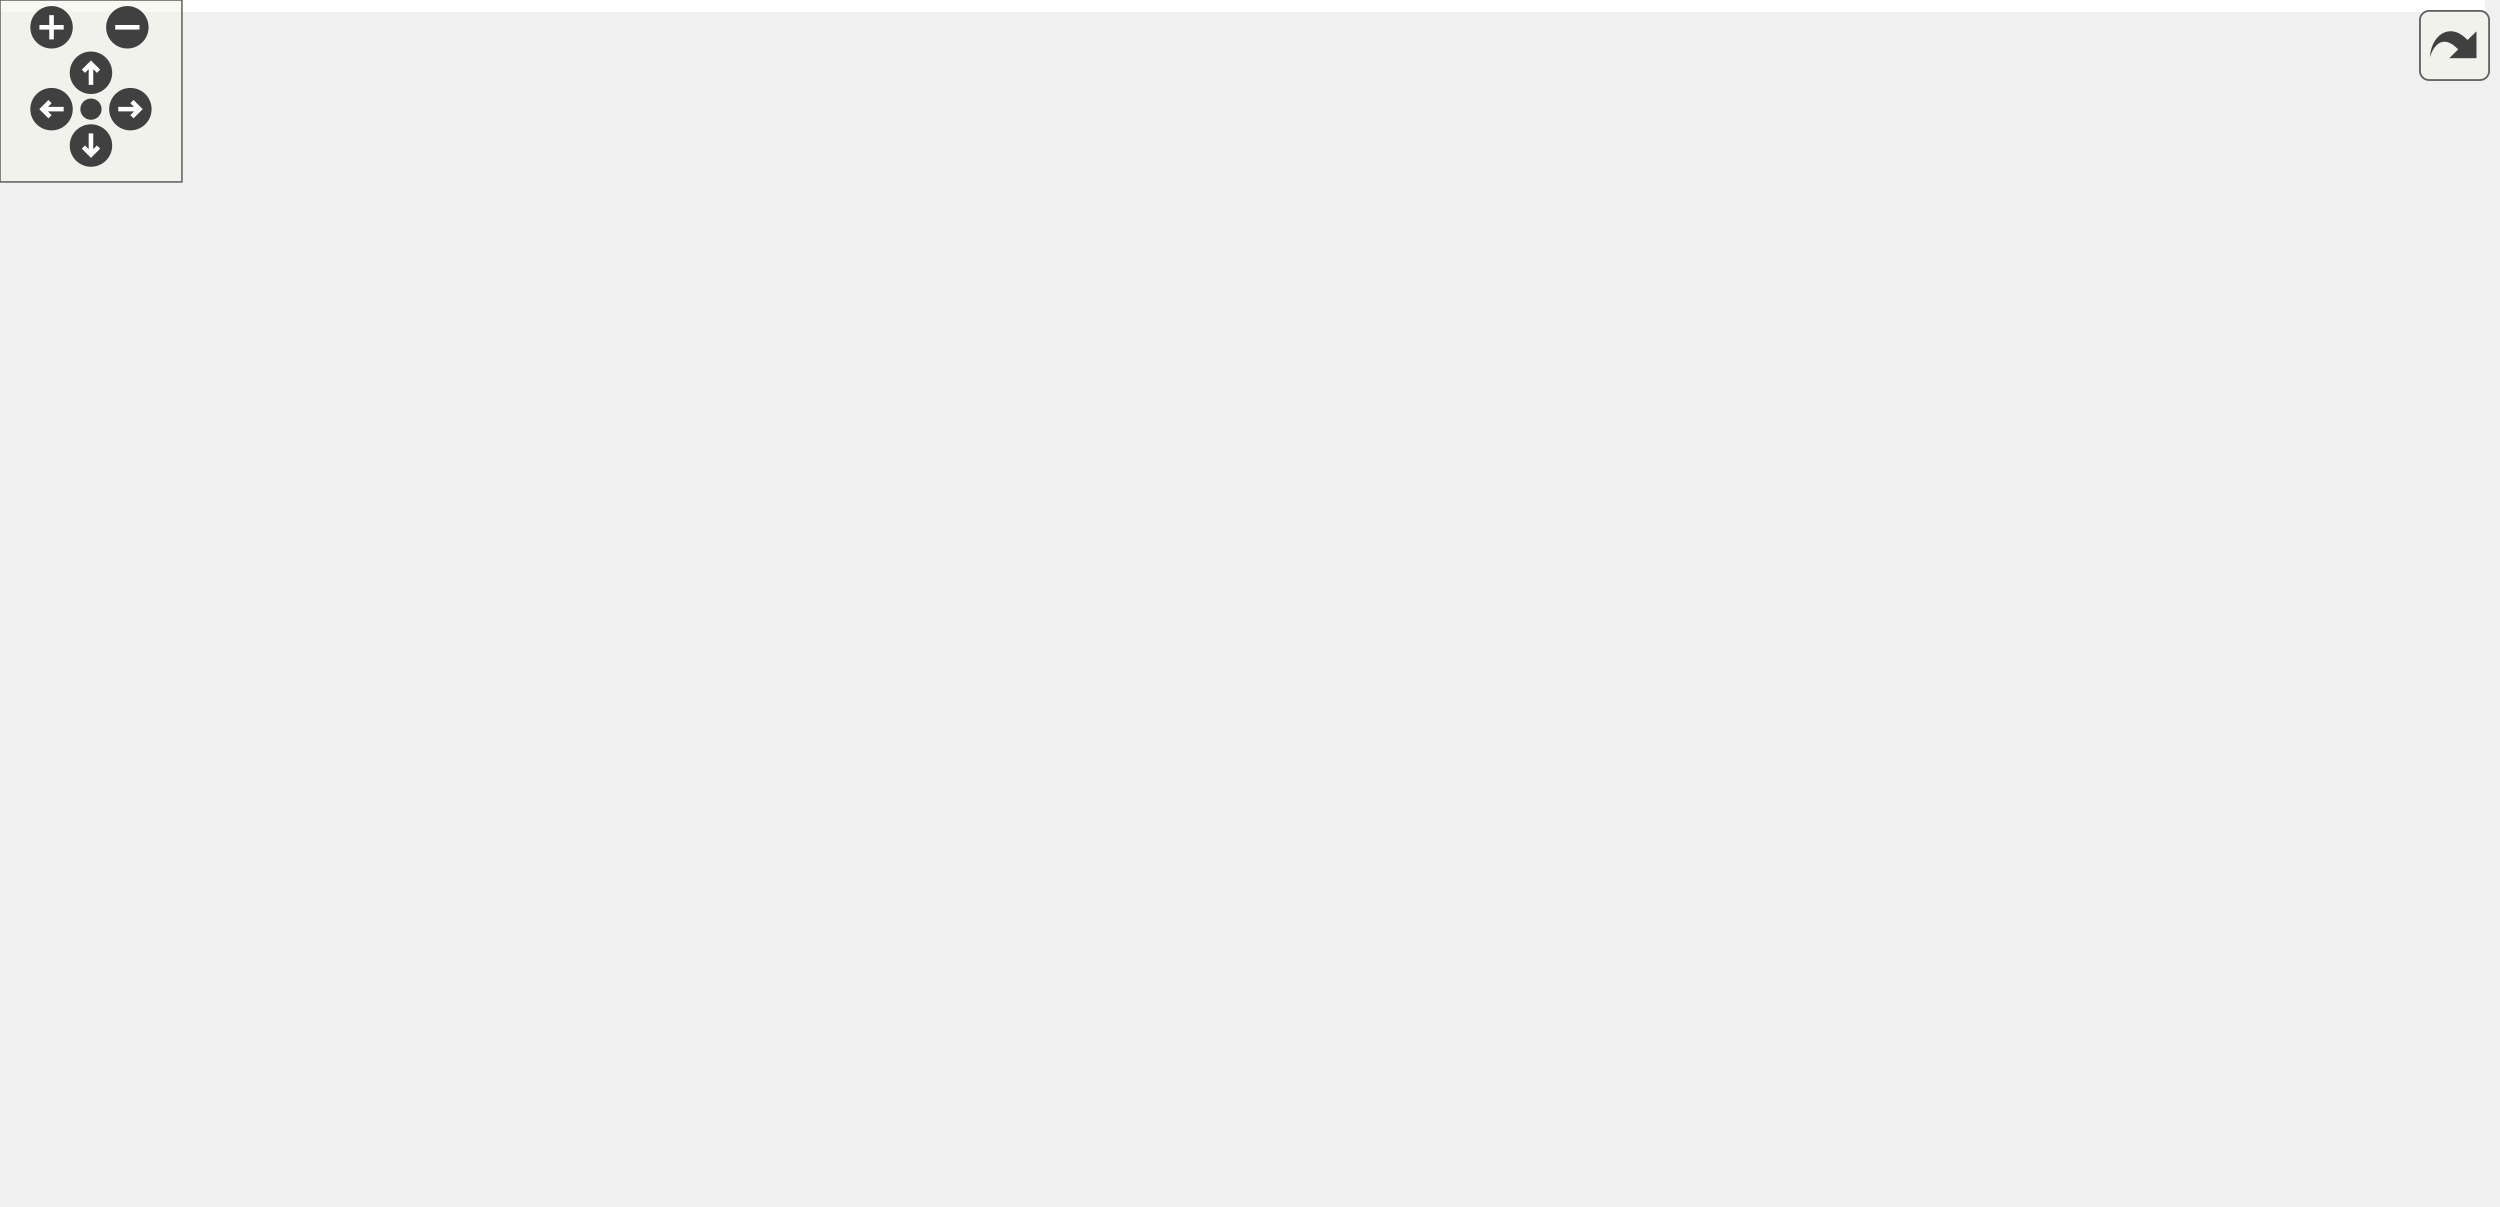
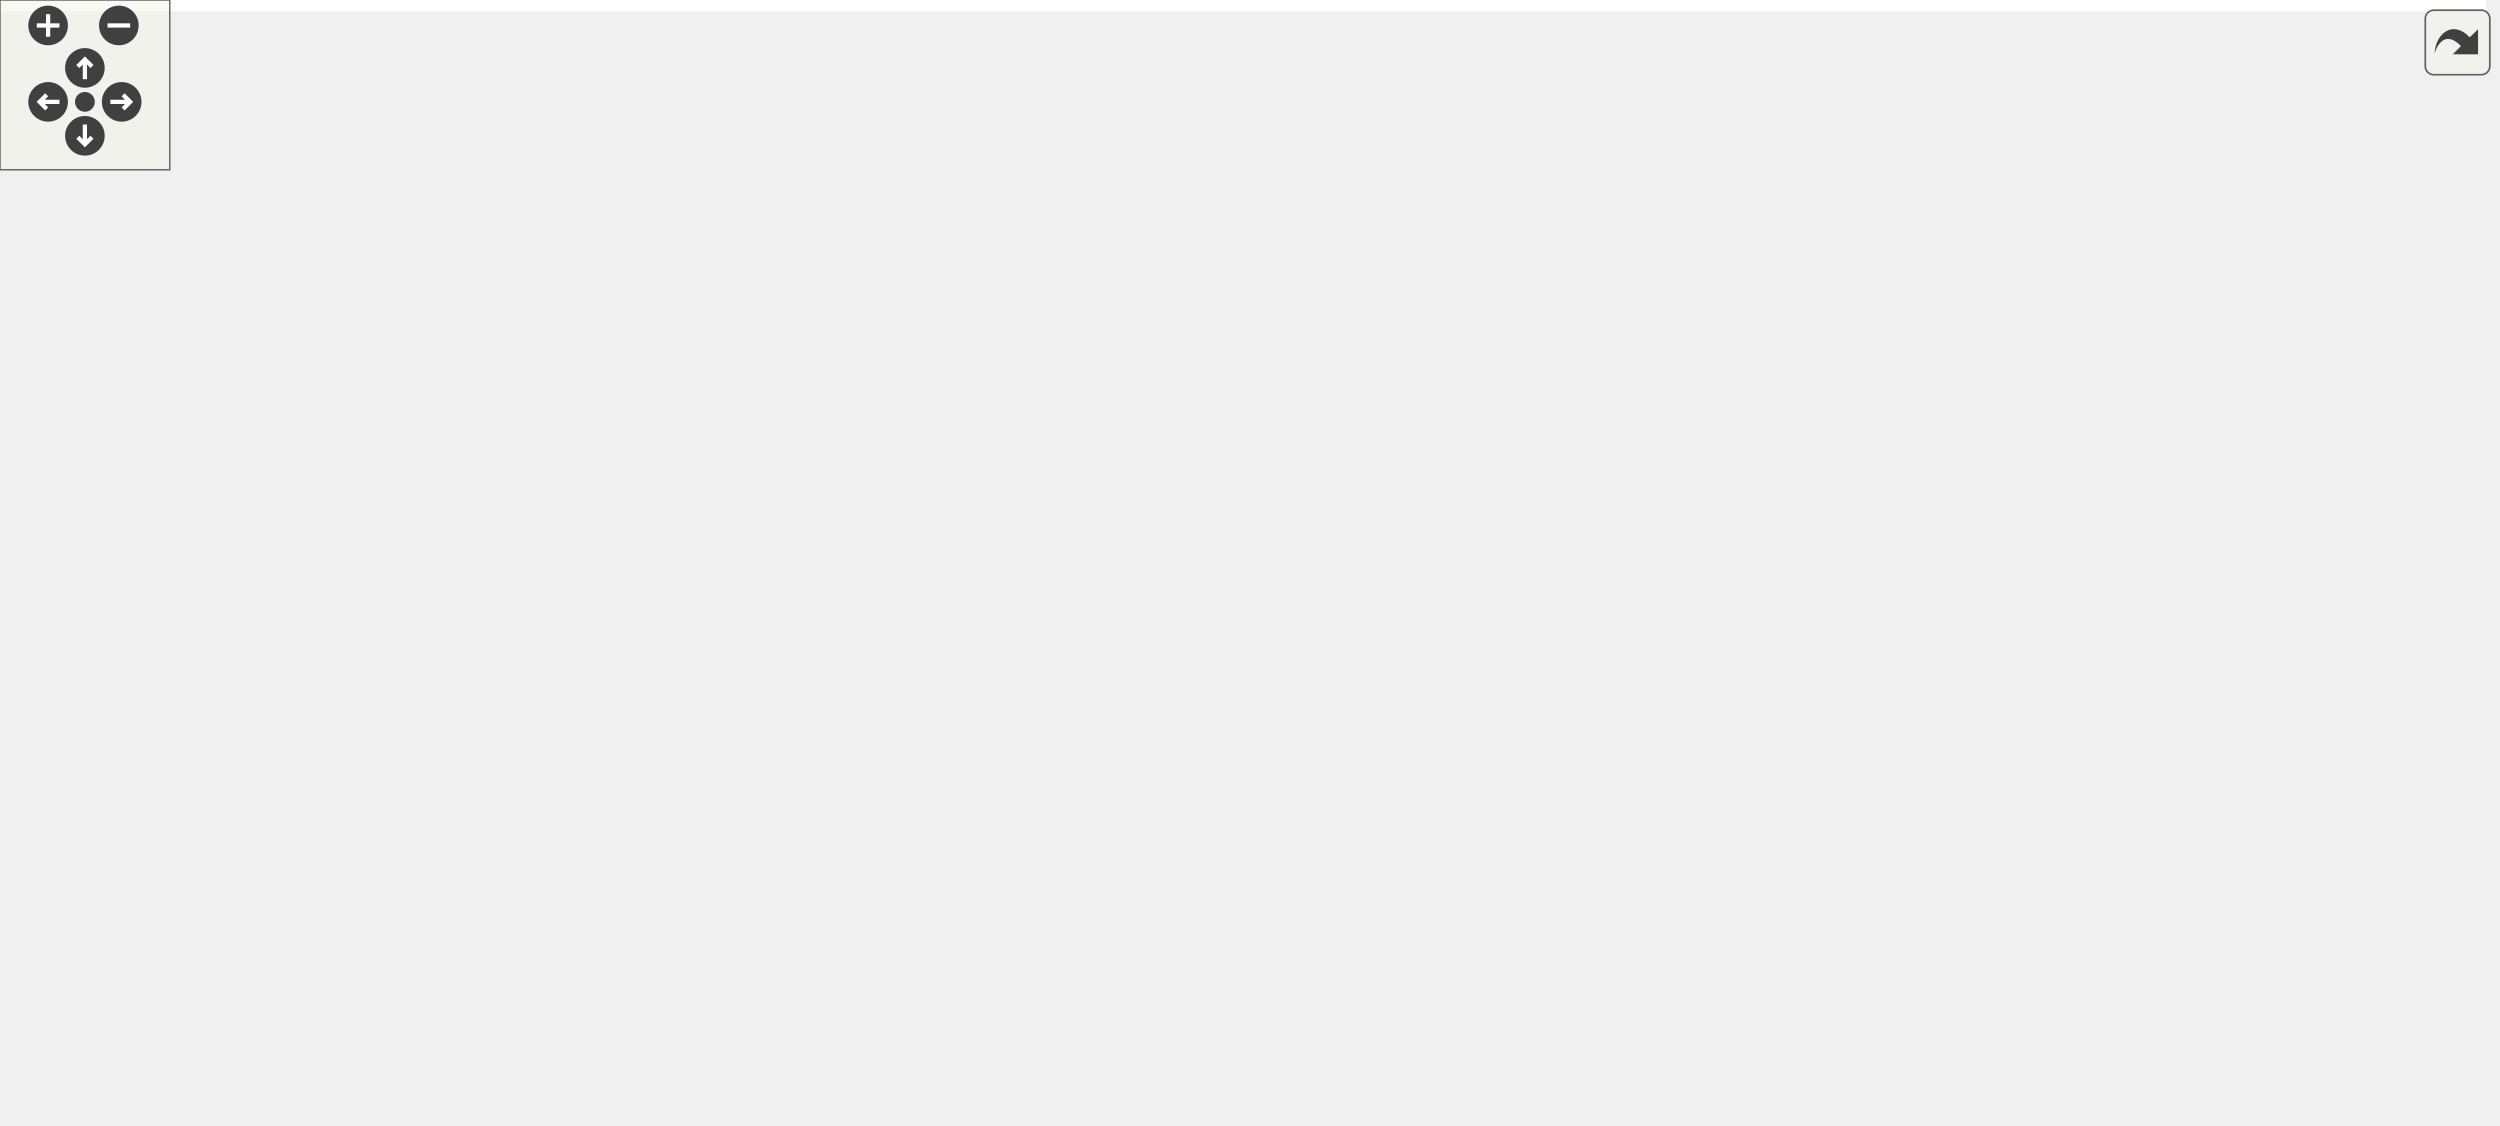
<svg xmlns="http://www.w3.org/2000/svg" xmlns:xlink="http://www.w3.org/1999/xlink" id="main" version="1.1" xml:space="preserve">
  <style type="text/css">
.edge:hover path { stroke: red; }
.edge:hover polygon { stroke: red; fill: red; }
</style>
  <defs>
    <circle id="rim" cx="0" cy="0" r="7" />
    <circle id="rim2" cx="0" cy="0" r="3.5" />
    <g id="zoomPlus">
      <use xlink:href="#rim" fill="#404040">
        <set attributeName="fill" to="#808080" begin="zoomplus.mouseover" end="zoomplus.mouseout" />
      </use>
      <path d="M-4,0h8M0,-4v8" fill="none" stroke="white" stroke-width="1.5" pointer-events="none" />
    </g>
    <g id="zoomMin">
      <use xlink:href="#rim" fill="#404040">
        <set attributeName="fill" to="#808080" begin="zoomminus.mouseover" end="zoomminus.mouseout" />
      </use>
      <path d="M-4,0h8" fill="none" stroke="white" stroke-width="1.5" pointer-events="none" />
    </g>
    <g id="dirArrow">
      <path fill="none" stroke="white" stroke-width="1.5" d="M0,-3.0v7 M-2.5,-0.5L0,-3.0L2.5,-0.5" />
    </g>
    <g id="resetDef">
      <use xlink:href="#rim2" fill="#404040">
        <set attributeName="fill" to="#808080" begin="reset.mouseover" end="reset.mouseout" />
      </use>
    </g>
  </defs>
  <svg id="graph" class="graph">
    <g id="viewport">
-       <polygon fill="white" stroke="transparent" points="-4,4 -4,-337 819.5,-337 819.5,4 -4,4" />
+       <polygon fill="white" stroke="transparent" points="-4,4 -4,-337 878.5,-337 878.5,4 -4,4" />
      <g id="node1" class="node">
        <g id="a_node1">
          <a xlink:title="Track ergodic moves.">
-             <polygon fill="#bfbfbf" stroke="black" points="557,-313.5 557,-332.5 698,-332.5 698,-313.5 557,-313.5" />
-             <text text-anchor="middle" x="627.5" y="-320.5" font-family="Helvetica,sans-Serif" font-size="10.00">include/Move_tracker.hpp</text>
+             <polygon fill="#bfbfbf" stroke="black" points="616,-313.5 616,-332.5 757,-332.5 757,-313.5 616,-313.5" />
+             <text text-anchor="middle" x="686.5" y="-320.5" font-family="Helvetica,sans-Serif" font-size="10.00">include/Move_tracker.hpp</text>
          </a>
        </g>
      </g>
      <g id="node2" class="node">
        <g id="a_node2">
          <a xlink:href="_ergodic__moves__3_8hpp.html" target="_top" xlink:title="Pachner moves on 2+1 dimensional foliated Delaunay triangulations.">
-             <polygon fill="white" stroke="black" points="494,-246.5 494,-276.5 623,-276.5 623,-246.5 494,-246.5" />
-             <text text-anchor="start" x="502" y="-264.5" font-family="Helvetica,sans-Serif" font-size="10.00">include/Ergodic_moves</text>
-             <text text-anchor="middle" x="558.5" y="-253.5" font-family="Helvetica,sans-Serif" font-size="10.00">_3.hpp</text>
+             <polygon fill="white" stroke="black" points="553,-246.5 553,-276.5 682,-276.5 682,-246.5 553,-246.5" />
+             <text text-anchor="start" x="561" y="-264.5" font-family="Helvetica,sans-Serif" font-size="10.00">include/Ergodic_moves</text>
+             <text text-anchor="middle" x="617.5" y="-253.5" font-family="Helvetica,sans-Serif" font-size="10.00">_3.hpp</text>
          </a>
        </g>
      </g>
      <g id="edge1" class="edge">
-         <path fill="none" stroke="midnightblue" d="M610.01,-306.92C599.18,-297.58 585.36,-285.66 574.76,-276.52" />
-         <polygon fill="midnightblue" stroke="midnightblue" points="607.76,-309.6 617.61,-313.48 612.33,-304.29 607.76,-309.6" />
+         <path fill="none" stroke="midnightblue" d="M669.01,-306.92C658.18,-297.58 644.36,-285.66 633.76,-276.52" />
+         <polygon fill="midnightblue" stroke="midnightblue" points="666.76,-309.6 676.61,-313.48 671.33,-304.29 666.76,-309.6" />
      </g>
      <g id="node16" class="node">
        <g id="a_node16">
          <a xlink:href="_move__tracker__test_8cpp.html" target="_top" xlink:title="Tests of MoveTracker, that is, that moves are tracked properly.">
-             <polygon fill="white" stroke="black" points="641.5,-246.5 641.5,-276.5 751.5,-276.5 751.5,-246.5 641.5,-246.5" />
-             <text text-anchor="start" x="649.5" y="-264.5" font-family="Helvetica,sans-Serif" font-size="10.00">tests/Move_tracker</text>
-             <text text-anchor="middle" x="696.5" y="-253.5" font-family="Helvetica,sans-Serif" font-size="10.00">_test.cpp</text>
-           </a>
-         </g>
-       </g>
-       <g id="edge15" class="edge">
-         <path fill="none" stroke="midnightblue" d="M644.99,-306.92C655.82,-297.58 669.64,-285.66 680.24,-276.52" />
-         <polygon fill="midnightblue" stroke="midnightblue" points="642.67,-304.29 637.39,-313.48 647.24,-309.6 642.67,-304.29" />
+             <polygon fill="white" stroke="black" points="700.5,-246.5 700.5,-276.5 810.5,-276.5 810.5,-246.5 700.5,-246.5" />
+             <text text-anchor="start" x="708.5" y="-264.5" font-family="Helvetica,sans-Serif" font-size="10.00">tests/Move_tracker</text>
+             <text text-anchor="middle" x="755.5" y="-253.5" font-family="Helvetica,sans-Serif" font-size="10.00">_test.cpp</text>
+           </a>
+         </g>
+       </g>
+       <g id="edge16" class="edge">
+         <path fill="none" stroke="midnightblue" d="M703.99,-306.92C714.82,-297.58 728.64,-285.66 739.24,-276.52" />
+         <polygon fill="midnightblue" stroke="midnightblue" points="701.67,-304.29 696.39,-313.48 706.24,-309.6 701.67,-304.29" />
      </g>
      <g id="node3" class="node">
        <g id="a_node3">
          <a xlink:href="_move__command_8hpp.html" target="_top" xlink:title="Do ergodic moves using the Command pattern.">
-             <polygon fill="white" stroke="black" points="233,-185 233,-204 390,-204 390,-185 233,-185" />
-             <text text-anchor="middle" x="311.5" y="-192" font-family="Helvetica,sans-Serif" font-size="10.00">include/Move_command.hpp</text>
+             <polygon fill="white" stroke="black" points="292,-185 292,-204 449,-204 449,-185 292,-185" />
+             <text text-anchor="middle" x="370.5" y="-192" font-family="Helvetica,sans-Serif" font-size="10.00">include/Move_command.hpp</text>
          </a>
        </g>
      </g>
      <g id="edge2" class="edge">
-         <path fill="none" stroke="midnightblue" d="M495.46,-243.91C447.09,-231.18 382.28,-214.13 343.91,-204.03" />
-         <polygon fill="midnightblue" stroke="midnightblue" points="494.65,-247.32 505.21,-246.48 496.43,-240.55 494.65,-247.32" />
+         <path fill="none" stroke="midnightblue" d="M554.46,-243.91C506.09,-231.18 441.28,-214.13 402.91,-204.03" />
+         <polygon fill="midnightblue" stroke="midnightblue" points="553.65,-247.32 564.21,-246.48 555.43,-240.55 553.65,-247.32" />
      </g>
      <g id="node13" class="node">
        <g id="a_node13">
          <a xlink:href="_apply__move__test_8cpp.html" target="_top" xlink:title="Applying ergodic moves to manifolds.">
-             <polygon fill="white" stroke="black" points="408,-185 408,-204 557,-204 557,-185 408,-185" />
-             <text text-anchor="middle" x="482.5" y="-192" font-family="Helvetica,sans-Serif" font-size="10.00">tests/Apply_move_test.cpp</text>
-           </a>
-         </g>
-       </g>
-       <g id="edge12" class="edge">
-         <path fill="none" stroke="midnightblue" d="M534.15,-239.67C520.11,-227.67 503.22,-213.22 492.67,-204.19" />
-         <polygon fill="midnightblue" stroke="midnightblue" points="532.13,-242.56 542.01,-246.4 536.68,-237.24 532.13,-242.56" />
+             <polygon fill="white" stroke="black" points="467,-185 467,-204 616,-204 616,-185 467,-185" />
+             <text text-anchor="middle" x="541.5" y="-192" font-family="Helvetica,sans-Serif" font-size="10.00">tests/Apply_move_test.cpp</text>
+           </a>
+         </g>
+       </g>
+       <g id="edge13" class="edge">
+         <path fill="none" stroke="midnightblue" d="M593.15,-239.67C579.11,-227.67 562.22,-213.22 551.67,-204.19" />
+         <polygon fill="midnightblue" stroke="midnightblue" points="591.13,-242.56 601.01,-246.4 595.68,-237.24 591.13,-242.56" />
      </g>
      <g id="node14" class="node">
        <g id="a_node14">
          <a xlink:href="_ergodic__moves__3__test_8cpp.html" target="_top" xlink:title="Tests for ergodic moves on foliated triangulations.">
-             <polygon fill="white" stroke="black" points="575.5,-179.5 575.5,-209.5 693.5,-209.5 693.5,-179.5 575.5,-179.5" />
-             <text text-anchor="start" x="583.5" y="-197.5" font-family="Helvetica,sans-Serif" font-size="10.00">tests/Ergodic_moves</text>
-             <text text-anchor="middle" x="634.5" y="-186.5" font-family="Helvetica,sans-Serif" font-size="10.00">_3_test.cpp</text>
-           </a>
-         </g>
-       </g>
-       <g id="edge13" class="edge">
-         <path fill="none" stroke="midnightblue" d="M582.61,-239.88C594.16,-230.01 607.69,-218.43 618.04,-209.58" />
-         <polygon fill="midnightblue" stroke="midnightblue" points="580.32,-237.24 574.99,-246.4 584.87,-242.56 580.32,-237.24" />
+             <polygon fill="white" stroke="black" points="634.5,-179.5 634.5,-209.5 752.5,-209.5 752.5,-179.5 634.5,-179.5" />
+             <text text-anchor="start" x="642.5" y="-197.5" font-family="Helvetica,sans-Serif" font-size="10.00">tests/Ergodic_moves</text>
+             <text text-anchor="middle" x="693.5" y="-186.5" font-family="Helvetica,sans-Serif" font-size="10.00">_3_test.cpp</text>
+           </a>
+         </g>
+       </g>
+       <g id="edge14" class="edge">
+         <path fill="none" stroke="midnightblue" d="M641.61,-239.88C653.16,-230.01 666.69,-218.43 677.04,-209.58" />
+         <polygon fill="midnightblue" stroke="midnightblue" points="639.32,-237.24 633.99,-246.4 643.87,-242.56 639.32,-237.24" />
      </g>
      <g id="node15" class="node">
        <g id="a_node15">
          <a xlink:href="_function__ref__test_8cpp_source.html" target="_top" xlink:title=" ">
-             <polygon fill="white" stroke="black" points="711.5,-179.5 711.5,-209.5 815.5,-209.5 815.5,-179.5 711.5,-179.5" />
-             <text text-anchor="start" x="719.5" y="-197.5" font-family="Helvetica,sans-Serif" font-size="10.00">tests/Function_ref</text>
-             <text text-anchor="middle" x="763.5" y="-186.5" font-family="Helvetica,sans-Serif" font-size="10.00">_test.cpp</text>
-           </a>
-         </g>
-       </g>
-       <g id="edge14" class="edge">
-         <path fill="none" stroke="midnightblue" d="M612.29,-243.44C645.52,-232.91 687.65,-219.55 719,-209.61" />
-         <polygon fill="midnightblue" stroke="midnightblue" points="611.2,-240.12 602.73,-246.48 613.32,-246.79 611.2,-240.12" />
+             <polygon fill="white" stroke="black" points="770.5,-179.5 770.5,-209.5 874.5,-209.5 874.5,-179.5 770.5,-179.5" />
+             <text text-anchor="start" x="778.5" y="-197.5" font-family="Helvetica,sans-Serif" font-size="10.00">tests/Function_ref</text>
+             <text text-anchor="middle" x="822.5" y="-186.5" font-family="Helvetica,sans-Serif" font-size="10.00">_test.cpp</text>
+           </a>
+         </g>
+       </g>
+       <g id="edge15" class="edge">
+         <path fill="none" stroke="midnightblue" d="M671.29,-243.44C704.52,-232.91 746.65,-219.55 778,-209.61" />
+         <polygon fill="midnightblue" stroke="midnightblue" points="670.2,-240.12 661.73,-246.48 672.32,-246.79 670.2,-240.12" />
      </g>
      <g id="node4" class="node">
        <g id="a_node4">
          <a xlink:href="_move__strategy_8hpp.html" target="_top" xlink:title="Template class for move algorithms (strategies) on manifolds.">
-             <polygon fill="white" stroke="black" points="161,-118 161,-137 308,-137 308,-118 161,-118" />
-             <text text-anchor="middle" x="234.5" y="-125" font-family="Helvetica,sans-Serif" font-size="10.00">include/Move_strategy.hpp</text>
+             <polygon fill="white" stroke="black" points="220,-118 220,-137 367,-137 367,-118 220,-118" />
+             <text text-anchor="middle" x="293.5" y="-125" font-family="Helvetica,sans-Serif" font-size="10.00">include/Move_strategy.hpp</text>
          </a>
        </g>
      </g>
      <g id="edge3" class="edge">
-         <path fill="none" stroke="midnightblue" d="M293.39,-178.21C278.22,-165.41 257.11,-147.59 244.72,-137.13" />
-         <polygon fill="midnightblue" stroke="midnightblue" points="291.22,-180.96 301.12,-184.73 295.73,-175.61 291.22,-180.96" />
+         <path fill="none" stroke="midnightblue" d="M352.39,-178.21C337.22,-165.41 316.11,-147.59 303.72,-137.13" />
+         <polygon fill="midnightblue" stroke="midnightblue" points="350.22,-180.96 360.12,-184.73 354.73,-175.61 350.22,-180.96" />
      </g>
      <g id="node12" class="node">
        <g id="a_node12">
          <a xlink:href="_move__command__test_8cpp.html" target="_top" xlink:title="Tests of MoveCommand, that is, that moves are handled properly.">
-             <polygon fill="white" stroke="black" points="326,-112.5 326,-142.5 451,-142.5 451,-112.5 326,-112.5" />
-             <text text-anchor="start" x="334" y="-130.5" font-family="Helvetica,sans-Serif" font-size="10.00">tests/Move_command</text>
-             <text text-anchor="middle" x="388.5" y="-119.5" font-family="Helvetica,sans-Serif" font-size="10.00">_test.cpp</text>
-           </a>
-         </g>
-       </g>
-       <g id="edge11" class="edge">
-         <path fill="none" stroke="midnightblue" d="M329.58,-178.24C342.36,-167.45 359.36,-153.1 371.81,-142.59" />
-         <polygon fill="midnightblue" stroke="midnightblue" points="327.27,-175.61 321.88,-184.73 331.78,-180.96 327.27,-175.61" />
+             <polygon fill="white" stroke="black" points="385,-112.5 385,-142.5 510,-142.5 510,-112.5 385,-112.5" />
+             <text text-anchor="start" x="393" y="-130.5" font-family="Helvetica,sans-Serif" font-size="10.00">tests/Move_command</text>
+             <text text-anchor="middle" x="447.5" y="-119.5" font-family="Helvetica,sans-Serif" font-size="10.00">_test.cpp</text>
+           </a>
+         </g>
+       </g>
+       <g id="edge12" class="edge">
+         <path fill="none" stroke="midnightblue" d="M388.58,-178.24C401.36,-167.45 418.36,-153.1 430.81,-142.59" />
+         <polygon fill="midnightblue" stroke="midnightblue" points="386.27,-175.61 380.88,-184.73 390.78,-180.96 386.27,-175.61" />
      </g>
      <g id="node5" class="node">
        <g id="a_node5">
          <a xlink:href="_metropolis_8hpp.html" target="_top" xlink:title="Perform Metropolis-Hastings algorithm on Delaunay Triangulations.">
-             <polygon fill="white" stroke="black" points="93.5,-56.5 93.5,-75.5 221.5,-75.5 221.5,-56.5 93.5,-56.5" />
-             <text text-anchor="middle" x="157.5" y="-63.5" font-family="Helvetica,sans-Serif" font-size="10.00">include/Metropolis.hpp</text>
+             <polygon fill="white" stroke="black" points="152.5,-56.5 152.5,-75.5 280.5,-75.5 280.5,-56.5 152.5,-56.5" />
+             <text text-anchor="middle" x="216.5" y="-63.5" font-family="Helvetica,sans-Serif" font-size="10.00">include/Metropolis.hpp</text>
          </a>
        </g>
      </g>
      <g id="edge4" class="edge">
-         <path fill="none" stroke="midnightblue" d="M215.47,-111.79C200.7,-100.38 180.74,-84.96 168.51,-75.51" />
-         <polygon fill="midnightblue" stroke="midnightblue" points="213.41,-114.63 223.47,-117.98 217.69,-109.09 213.41,-114.63" />
-       </g>
-       <g id="node8" class="node">
-         <g id="a_node8">
+         <path fill="none" stroke="midnightblue" d="M274.47,-111.79C259.7,-100.38 239.74,-84.96 227.51,-75.51" />
+         <polygon fill="midnightblue" stroke="midnightblue" points="272.41,-114.63 282.47,-117.98 276.69,-109.09 272.41,-114.63" />
+       </g>
+       <g id="node9" class="node">
+         <g id="a_node9">
          <a xlink:href="_move__always_8hpp.html" target="_top" xlink:title="Randomly selects moves to always perform on triangulations.">
-             <polygon fill="white" stroke="black" points="299,-56.5 299,-75.5 442,-75.5 442,-56.5 299,-56.5" />
-             <text text-anchor="middle" x="370.5" y="-63.5" font-family="Helvetica,sans-Serif" font-size="10.00">include/Move_always.hpp</text>
-           </a>
-         </g>
-       </g>
-       <g id="edge7" class="edge">
-         <path fill="none" stroke="midnightblue" d="M263.47,-113.83C289.87,-102.28 328.14,-85.53 351.05,-75.51" />
-         <polygon fill="midnightblue" stroke="midnightblue" points="261.74,-110.76 253.99,-117.98 264.55,-117.17 261.74,-110.76" />
+             <polygon fill="white" stroke="black" points="329,-56.5 329,-75.5 472,-75.5 472,-56.5 329,-56.5" />
+             <text text-anchor="middle" x="400.5" y="-63.5" font-family="Helvetica,sans-Serif" font-size="10.00">include/Move_always.hpp</text>
+           </a>
+         </g>
+       </g>
+       <g id="edge8" class="edge">
+         <path fill="none" stroke="midnightblue" d="M317.68,-113.06C338.38,-101.54 367.57,-85.31 385.2,-75.51" />
+         <polygon fill="midnightblue" stroke="midnightblue" points="315.87,-110.06 308.83,-117.98 319.27,-116.17 315.87,-110.06" />
      </g>
      <g id="node6" class="node">
        <g id="a_node6">
+           <a xlink:href="cdt-opt_8cpp.html" target="_top" xlink:title="Outputs values to determine optimizations.">
+             <polygon fill="white" stroke="black" points="246,-0.5 246,-19.5 335,-19.5 335,-0.5 246,-0.5" />
+             <text text-anchor="middle" x="290.5" y="-7.5" font-family="Helvetica,sans-Serif" font-size="10.00">src/cdt-opt.cpp</text>
+           </a>
+         </g>
+       </g>
+       <g id="edge5" class="edge">
+         <path fill="none" stroke="midnightblue" d="M236.53,-50.38C249.91,-40.62 267.06,-28.11 278.39,-19.83" />
+         <polygon fill="midnightblue" stroke="midnightblue" points="234.4,-47.6 228.39,-56.32 238.53,-53.26 234.4,-47.6" />
+       </g>
+       <g id="node7" class="node">
+         <g id="a_node7">
          <a xlink:href="cdt_8cpp.html" target="_top" xlink:title="The main executable.">
            <polygon fill="white" stroke="black" points="0,-0.5 0,-19.5 69,-19.5 69,-0.5 0,-0.5" />
            <text text-anchor="middle" x="34.5" y="-7.5" font-family="Helvetica,sans-Serif" font-size="10.00">src/cdt.cpp</text>
          </a>
        </g>
      </g>
-       <g id="edge5" class="edge">
-         <path fill="none" stroke="midnightblue" d="M128.73,-52.37C105.69,-42.26 74.02,-28.35 53.9,-19.52" />
-         <polygon fill="midnightblue" stroke="midnightblue" points="127.45,-55.63 138.01,-56.44 130.26,-49.22 127.45,-55.63" />
-       </g>
-       <g id="node7" class="node">
-         <g id="a_node7">
+       <g id="edge6" class="edge">
+         <path fill="none" stroke="midnightblue" d="M177.97,-53.57C143.64,-43.38 94.17,-28.7 63.2,-19.52" />
+         <polygon fill="midnightblue" stroke="midnightblue" points="177.08,-56.95 187.66,-56.44 179.07,-50.24 177.08,-56.95" />
+       </g>
+       <g id="node8" class="node">
+         <g id="a_node8">
          <a xlink:href="_metropolis__test_8cpp.html" target="_top" xlink:title="Tests for the Metropolis-Hastings algorithm.">
            <polygon fill="white" stroke="black" points="87.5,-0.5 87.5,-19.5 227.5,-19.5 227.5,-0.5 87.5,-0.5" />
            <text text-anchor="middle" x="157.5" y="-7.5" font-family="Helvetica,sans-Serif" font-size="10.00">tests/Metropolis_test.cpp</text>
          </a>
        </g>
      </g>
-       <g id="edge6" class="edge">
-         <path fill="none" stroke="midnightblue" d="M157.5,-45.8C157.5,-36.91 157.5,-26.78 157.5,-19.75" />
-         <polygon fill="midnightblue" stroke="midnightblue" points="154,-46.08 157.5,-56.08 161,-46.08 154,-46.08" />
-       </g>
-       <g id="node9" class="node">
-         <g id="a_node9">
-           <a xlink:href="cdt-opt_8cpp.html" target="_top" xlink:title="Outputs values to determine optimizations.">
-             <polygon fill="white" stroke="black" points="246,-0.5 246,-19.5 335,-19.5 335,-0.5 246,-0.5" />
-             <text text-anchor="middle" x="290.5" y="-7.5" font-family="Helvetica,sans-Serif" font-size="10.00">src/cdt-opt.cpp</text>
-           </a>
-         </g>
-       </g>
-       <g id="edge8" class="edge">
-         <path fill="none" stroke="midnightblue" d="M349.2,-50.62C334.58,-40.76 315.67,-27.99 303.32,-19.65" />
-         <polygon fill="midnightblue" stroke="midnightblue" points="347.4,-53.63 357.65,-56.32 351.32,-47.83 347.4,-53.63" />
+       <g id="edge7" class="edge">
+         <path fill="none" stroke="midnightblue" d="M199.61,-49.54C189.09,-39.91 175.93,-27.87 167.15,-19.83" />
+         <polygon fill="midnightblue" stroke="midnightblue" points="197.28,-52.15 207.02,-56.32 202.01,-46.99 197.28,-52.15" />
+       </g>
+       <g id="edge9" class="edge">
+         <path fill="none" stroke="midnightblue" d="M373.74,-51.86C353.34,-41.85 325.83,-28.35 308.13,-19.65" />
+         <polygon fill="midnightblue" stroke="midnightblue" points="372.31,-55.06 382.83,-56.32 375.39,-48.78 372.31,-55.06" />
      </g>
      <g id="node10" class="node">
        <g id="a_node10">
          <a xlink:href="_move__always__test_8cpp_source.html" target="_top" xlink:title=" ">
            <polygon fill="white" stroke="black" points="353,-0.5 353,-19.5 508,-19.5 508,-0.5 353,-0.5" />
            <text text-anchor="middle" x="430.5" y="-7.5" font-family="Helvetica,sans-Serif" font-size="10.00">tests/Move_always_test.cpp</text>
          </a>
        </g>
      </g>
-       <g id="edge9" class="edge">
-         <path fill="none" stroke="midnightblue" d="M387.68,-49.54C398.38,-39.91 411.76,-27.87 420.68,-19.83" />
-         <polygon fill="midnightblue" stroke="midnightblue" points="385.23,-47.03 380.14,-56.32 389.91,-52.24 385.23,-47.03" />
+       <g id="edge10" class="edge">
+         <path fill="none" stroke="midnightblue" d="M410.35,-47.27C415.47,-38.05 421.52,-27.17 425.64,-19.75" />
+         <polygon fill="midnightblue" stroke="midnightblue" points="407.25,-45.64 405.45,-56.08 413.37,-49.04 407.25,-45.64" />
      </g>
      <g id="node11" class="node">
        <g id="a_node11">
          <a xlink:href="_simulation_test_8cpp_source.html" target="_top" xlink:title=" ">
            <polygon fill="white" stroke="black" points="526.5,-0.5 526.5,-19.5 662.5,-19.5 662.5,-0.5 526.5,-0.5" />
            <text text-anchor="middle" x="594.5" y="-7.5" font-family="Helvetica,sans-Serif" font-size="10.00">tests/SimulationTest.cpp</text>
          </a>
        </g>
      </g>
-       <g id="edge10" class="edge">
-         <path fill="none" stroke="midnightblue" d="M415.76,-54.09C458.08,-43.89 520.41,-28.86 559.17,-19.52" />
-         <polygon fill="midnightblue" stroke="midnightblue" points="414.89,-50.7 405.99,-56.44 416.54,-57.5 414.89,-50.7" />
+       <g id="edge11" class="edge">
+         <path fill="none" stroke="midnightblue" d="M441.1,-53.7C477.72,-43.51 530.76,-28.74 563.9,-19.52" />
+         <polygon fill="midnightblue" stroke="midnightblue" points="439.94,-50.39 431.24,-56.44 441.81,-57.13 439.94,-50.39" />
      </g>
    </g>
  </svg>
  <g id="navigator" transform="translate(0 0)" fill="#404254">
    <rect fill="#f2f5e9" fill-opacity="0.5" stroke="#606060" stroke-width=".5" x="0" y="0" width="60" height="60" />
    <use id="zoomplus" xlink:href="#zoomPlus" x="17" y="9" />
    <use id="zoomminus" xlink:href="#zoomMin" x="42" y="9" />
    <use id="reset" xlink:href="#resetDef" x="30" y="36" />
    <g id="arrowUp" xlink:href="#dirArrow" transform="translate(30 24)">
      <use xlink:href="#rim" fill="#404040">
        <set attributeName="fill" to="#808080" begin="arrowUp.mouseover" end="arrowUp.mouseout" />
      </use>
      <path fill="none" stroke="white" stroke-width="1.5" d="M0,-3.0v7 M-2.5,-0.5L0,-3.0L2.5,-0.5" />
    </g>
    <g id="arrowRight" xlink:href="#dirArrow" transform="rotate(90) translate(36 -43)">
      <use xlink:href="#rim" fill="#404040">
        <set attributeName="fill" to="#808080" begin="arrowRight.mouseover" end="arrowRight.mouseout" />
      </use>
      <path fill="none" stroke="white" stroke-width="1.5" d="M0,-3.0v7 M-2.5,-0.5L0,-3.0L2.5,-0.5" />
    </g>
    <g id="arrowDown" xlink:href="#dirArrow" transform="rotate(180) translate(-30 -48)">
      <use xlink:href="#rim" fill="#404040">
        <set attributeName="fill" to="#808080" begin="arrowDown.mouseover" end="arrowDown.mouseout" />
      </use>
      <path fill="none" stroke="white" stroke-width="1.5" d="M0,-3.0v7 M-2.5,-0.5L0,-3.0L2.5,-0.5" />
    </g>
    <g id="arrowLeft" xlink:href="#dirArrow" transform="rotate(270) translate(-36 17)">
      <use xlink:href="#rim" fill="#404040">
        <set attributeName="fill" to="#808080" begin="arrowLeft.mouseover" end="arrowLeft.mouseout" />
      </use>
      <path fill="none" stroke="white" stroke-width="1.5" d="M0,-3.0v7 M-2.5,-0.5L0,-3.0L2.5,-0.5" />
    </g>
  </g>
  <svg viewBox="0 0 15 15" width="100%" height="30px" preserveAspectRatio="xMaxYMin meet">
    <g id="arrow_out" transform="scale(0.3 0.3)">
      <a xlink:href="_move__tracker_8hpp__dep__incl_org.svg" target="_base">
        <rect id="button" ry="5" rx="5" y="6" x="6" height="38" width="38" fill="#f2f5e9" fill-opacity="0.5" stroke="#606060" stroke-width="1.0" />
        <path id="arrow" d="M 11.5,31.437 C 11.94,20.098 22.043,11.323 32.159,21.979 L 37.069,17.246 C 37.069,17.246 37.088,32 37.088,32 L 22.16,31.978 C 22.16,31.978 26.998,27.14 26.998,27.14 C 18.529,18.264 13.292,25.23 11.5,31.437 z" style="fill:#404040;" />
      </a>
    </g>
  </svg>
</svg>
